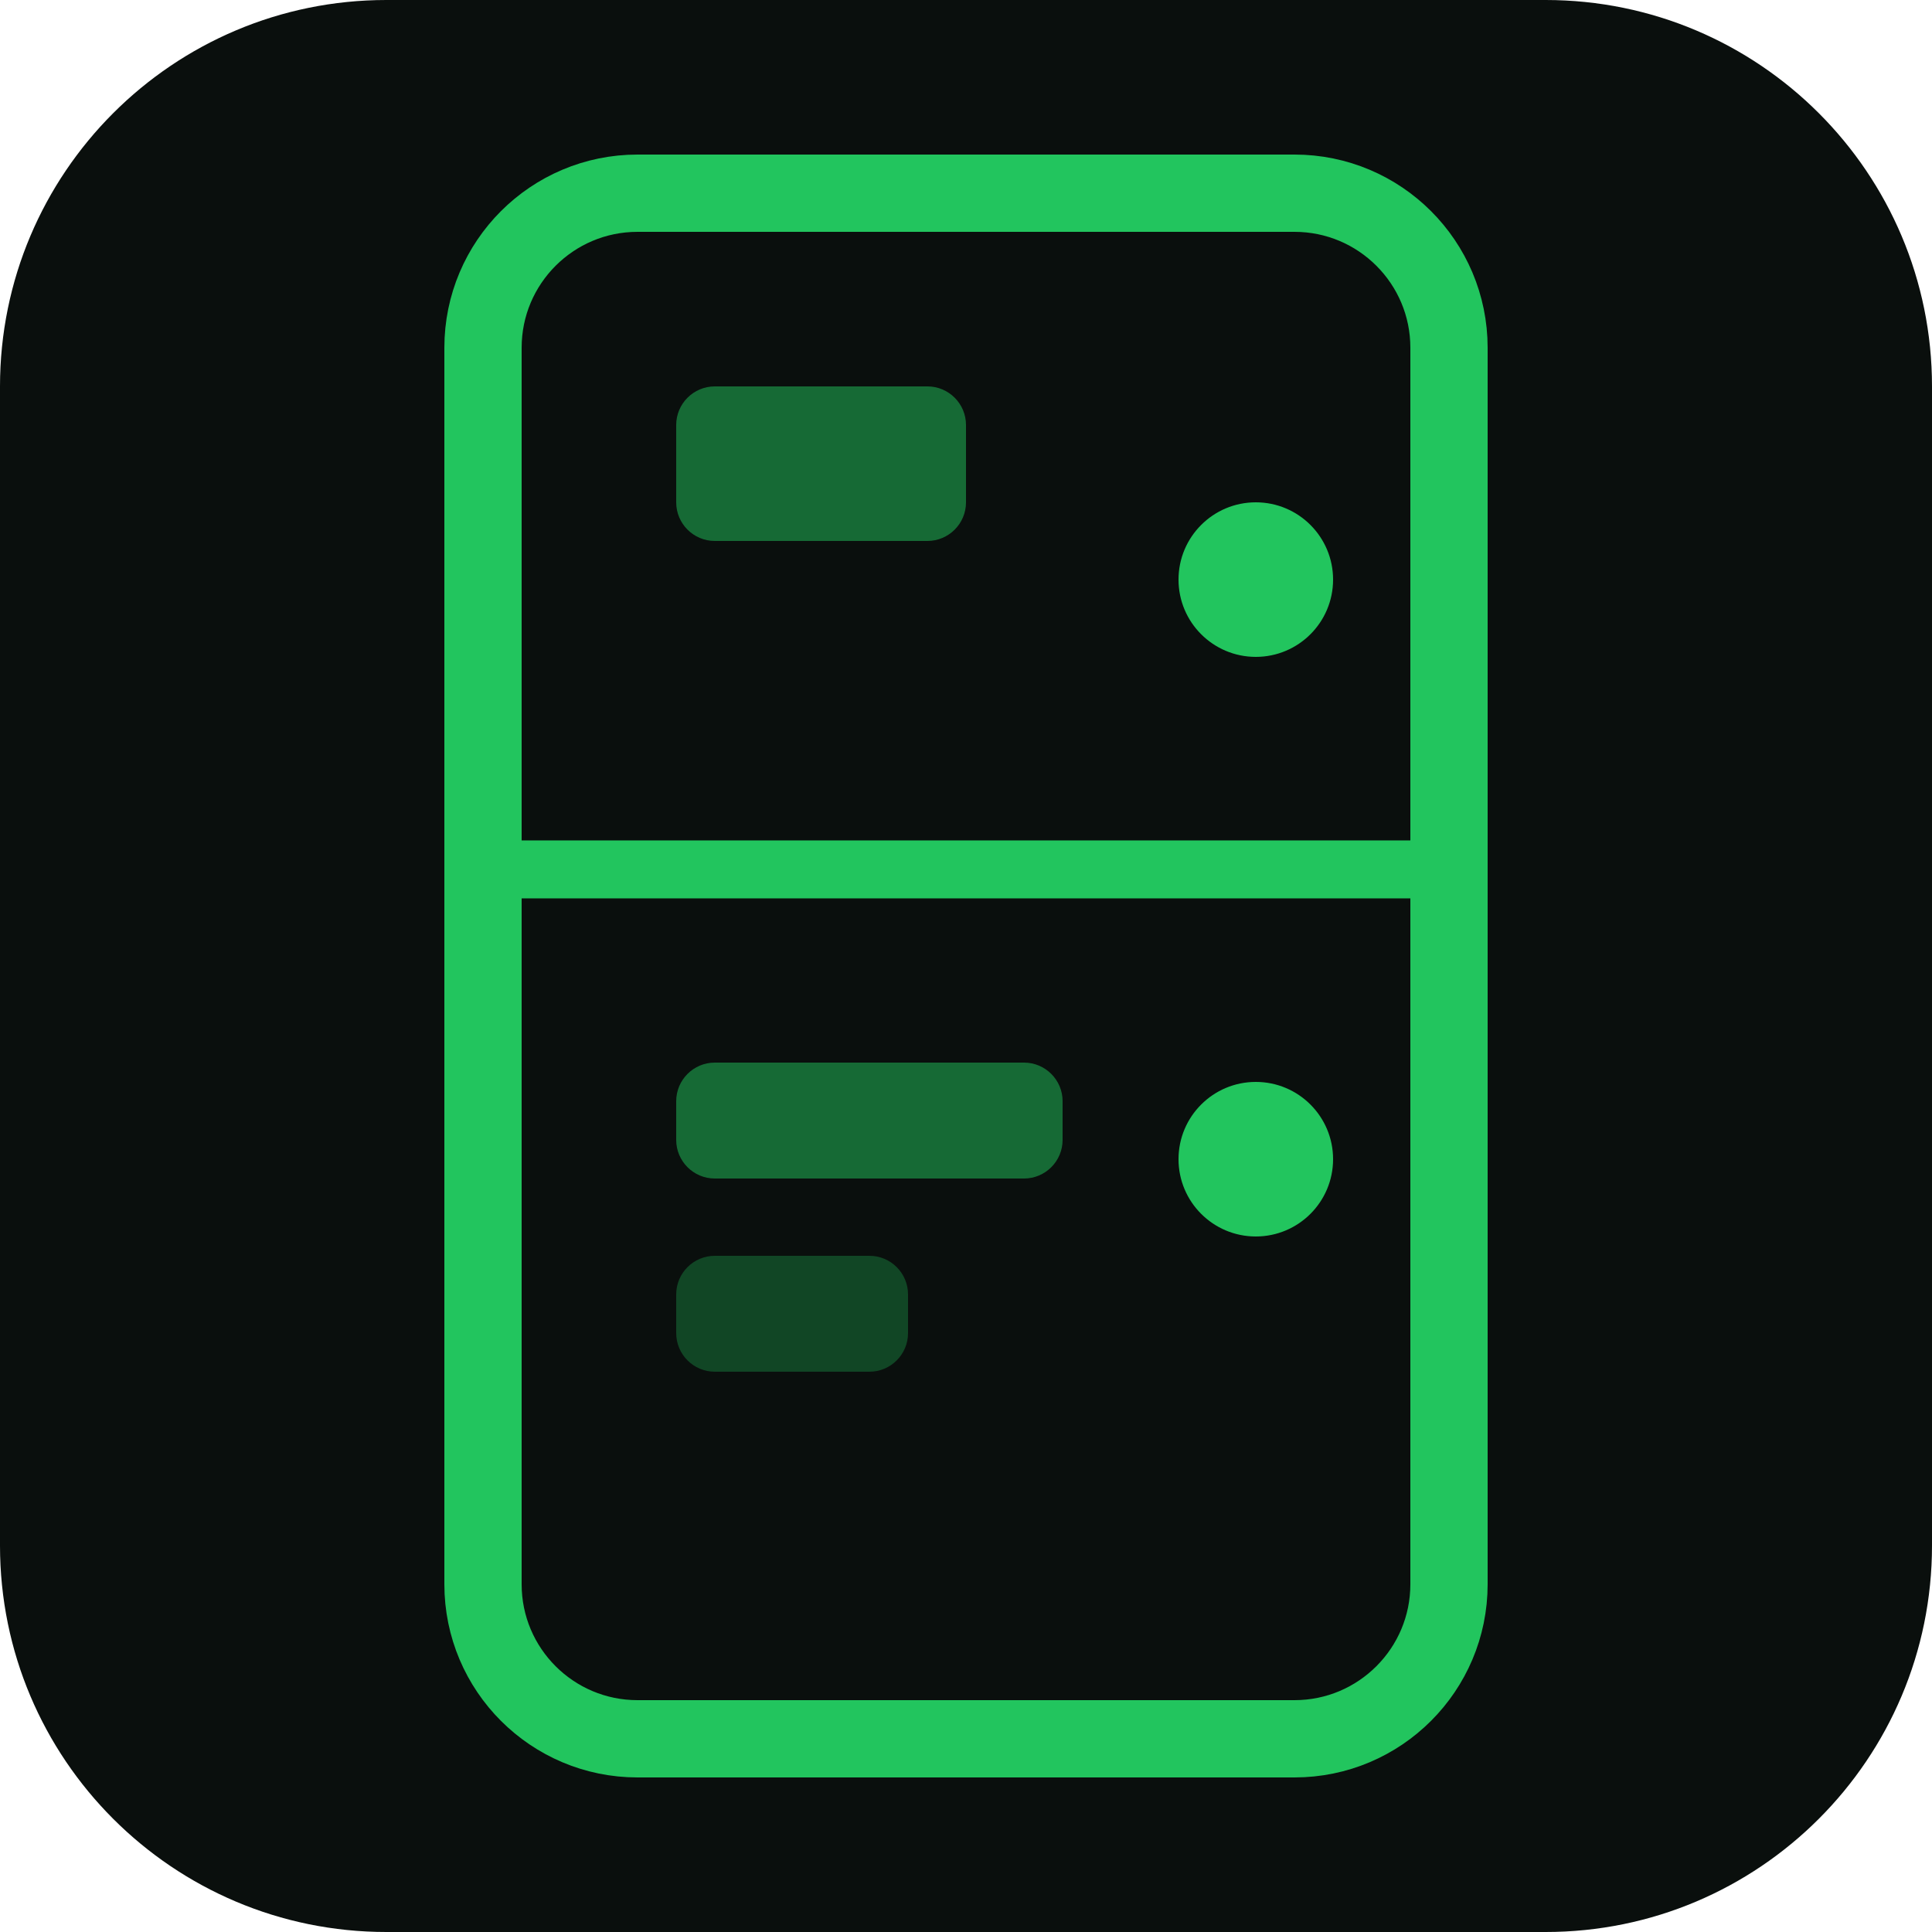
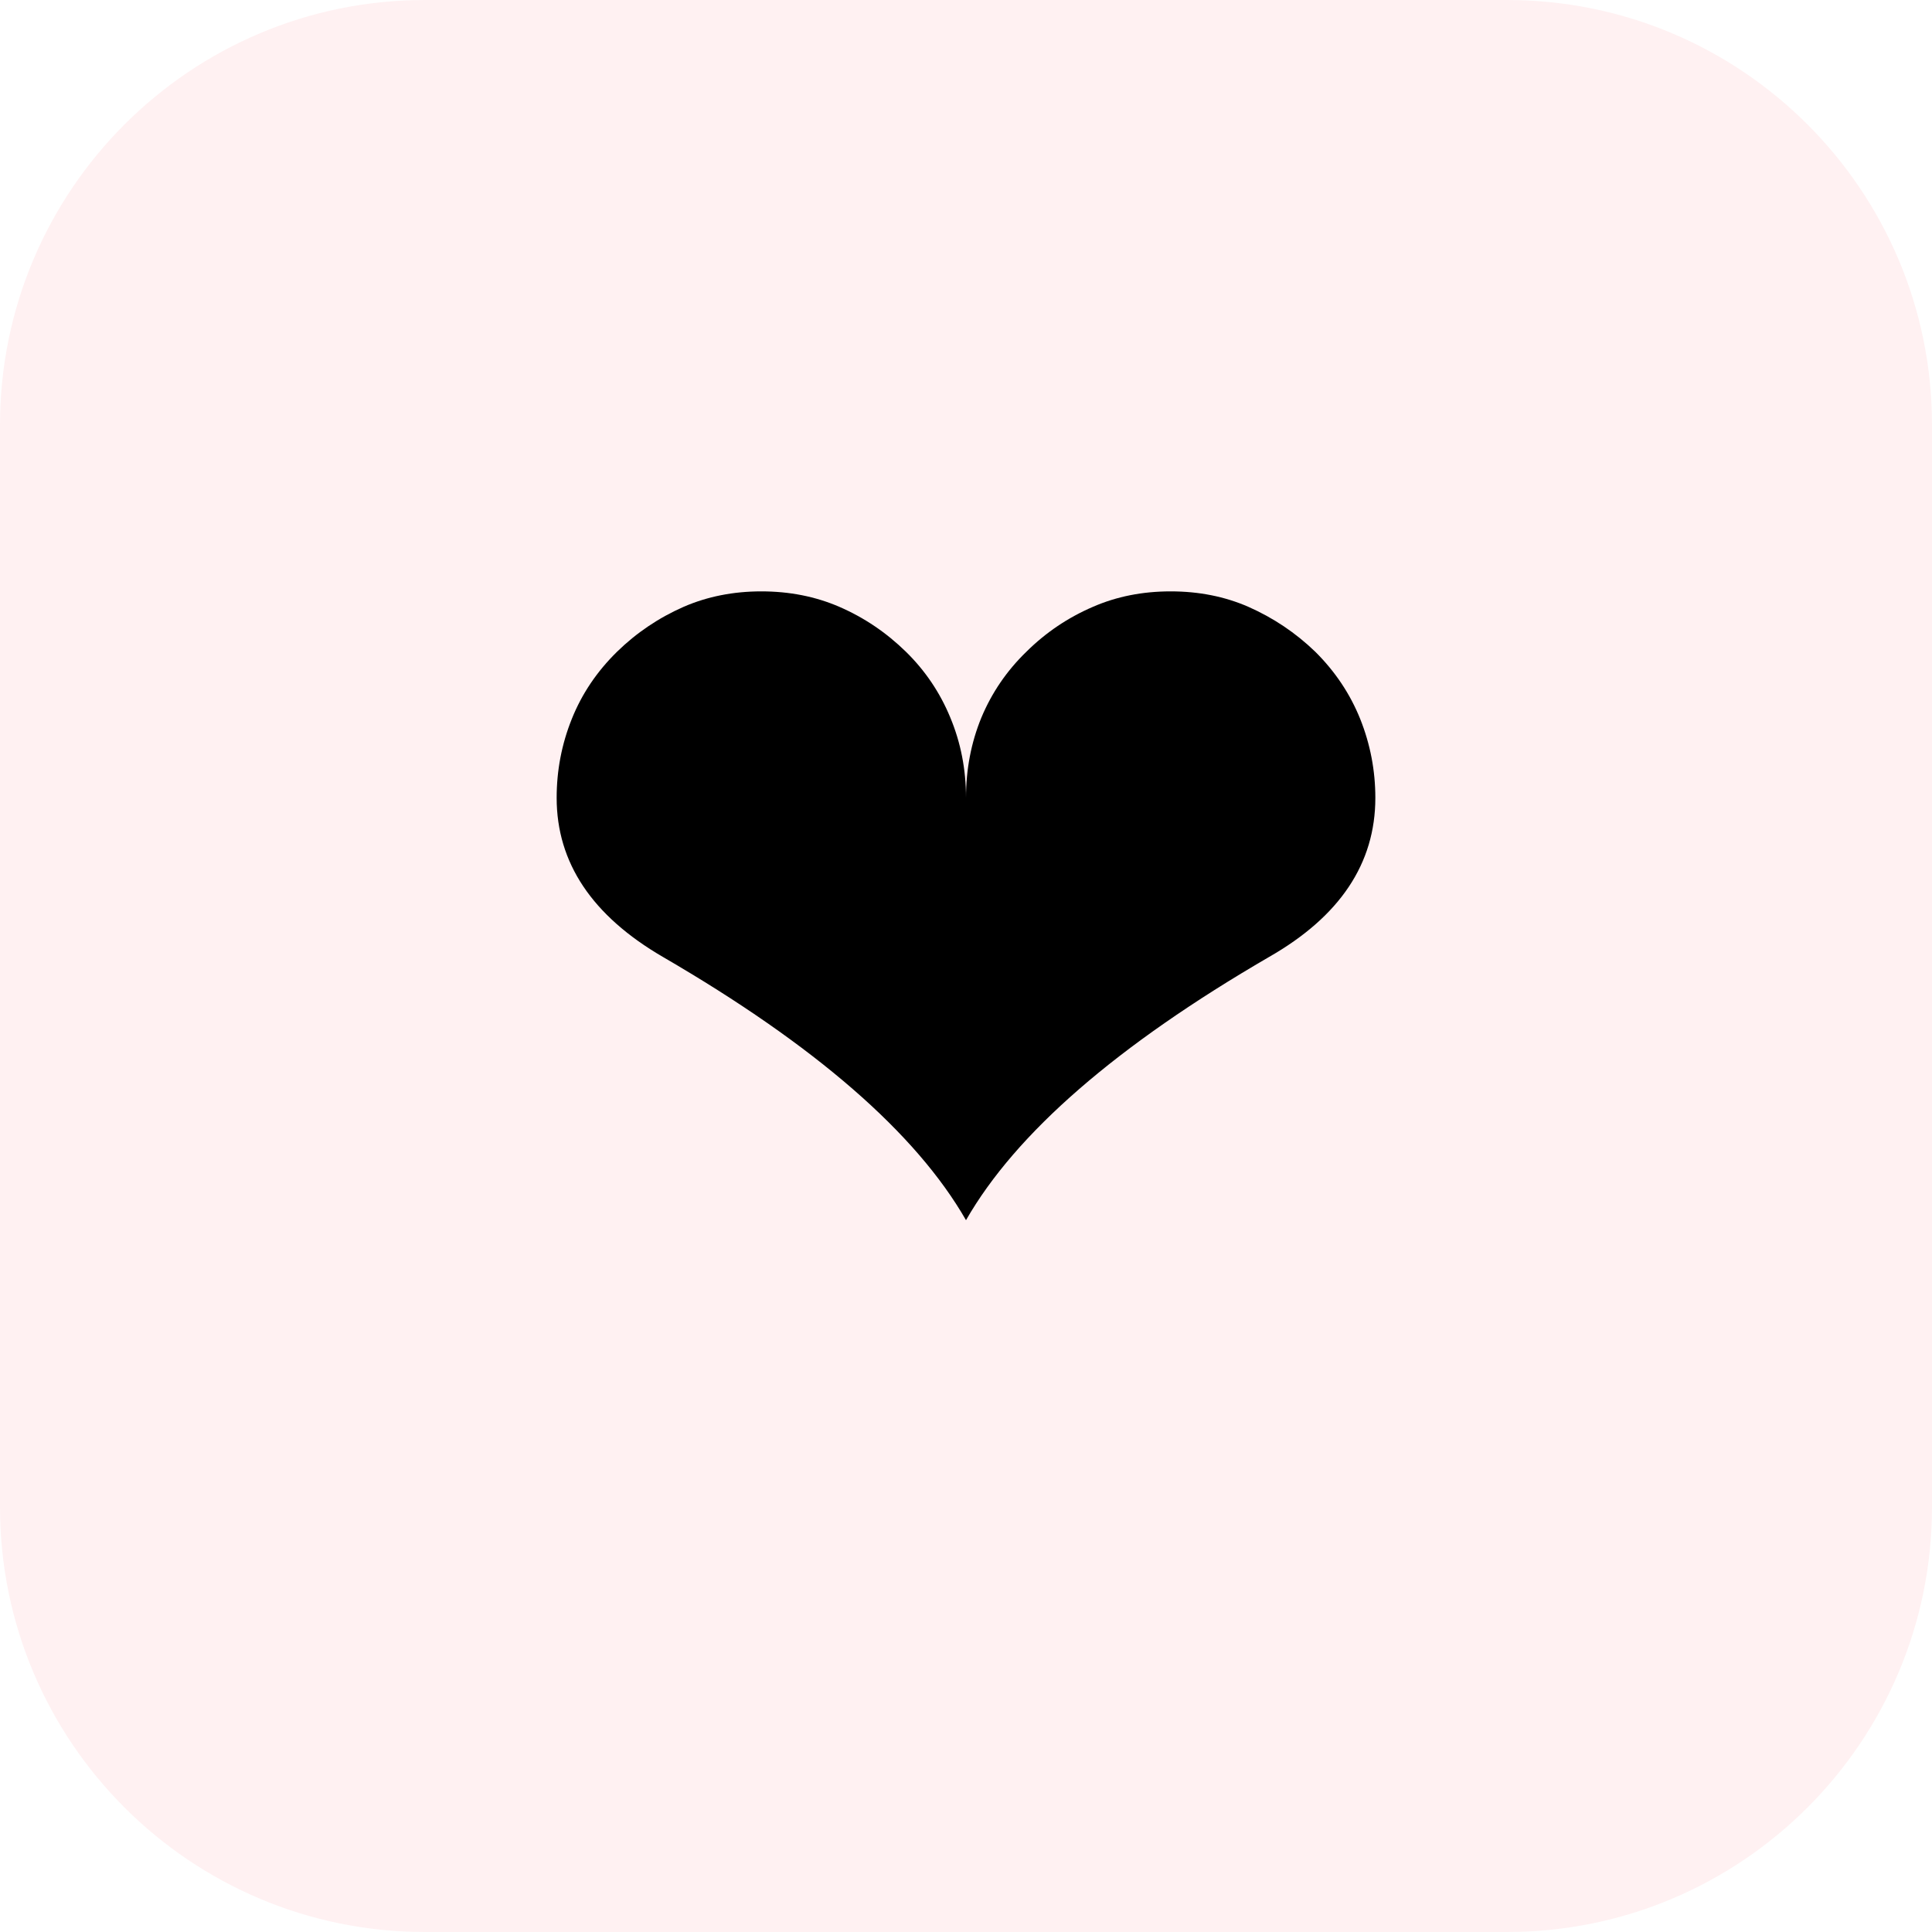
<svg xmlns="http://www.w3.org/2000/svg" viewBox="0 0 100 100">
-   <rect width="100" height="100" rx="20" fill="#0a0f0d" />
-   <rect x="25" y="10" width="50" height="80" rx="8" fill="none" stroke="#22c55e" stroke-width="4" />
-   <line x1="25" y1="45" x2="75" y2="45" stroke="#22c55e" stroke-width="3" />
-   <circle cx="65" cy="30" r="4" fill="#22c55e" />
-   <circle cx="65" cy="60" r="4" fill="#22c55e" />
-   <rect x="35" y="20" width="15" height="8" rx="2" fill="#22c55e" opacity="0.5" />
-   <rect x="35" y="55" width="20" height="6" rx="2" fill="#22c55e" opacity="0.5" />
-   <rect x="35" y="65" width="12" height="6" rx="2" fill="#22c55e" opacity="0.3" />
+   <rect width="100" height="100" rx="22" fill="#fff1f2" />
+   <text x="50" y="68" font-size="58" text-anchor="middle">❤️</text>
</svg>
